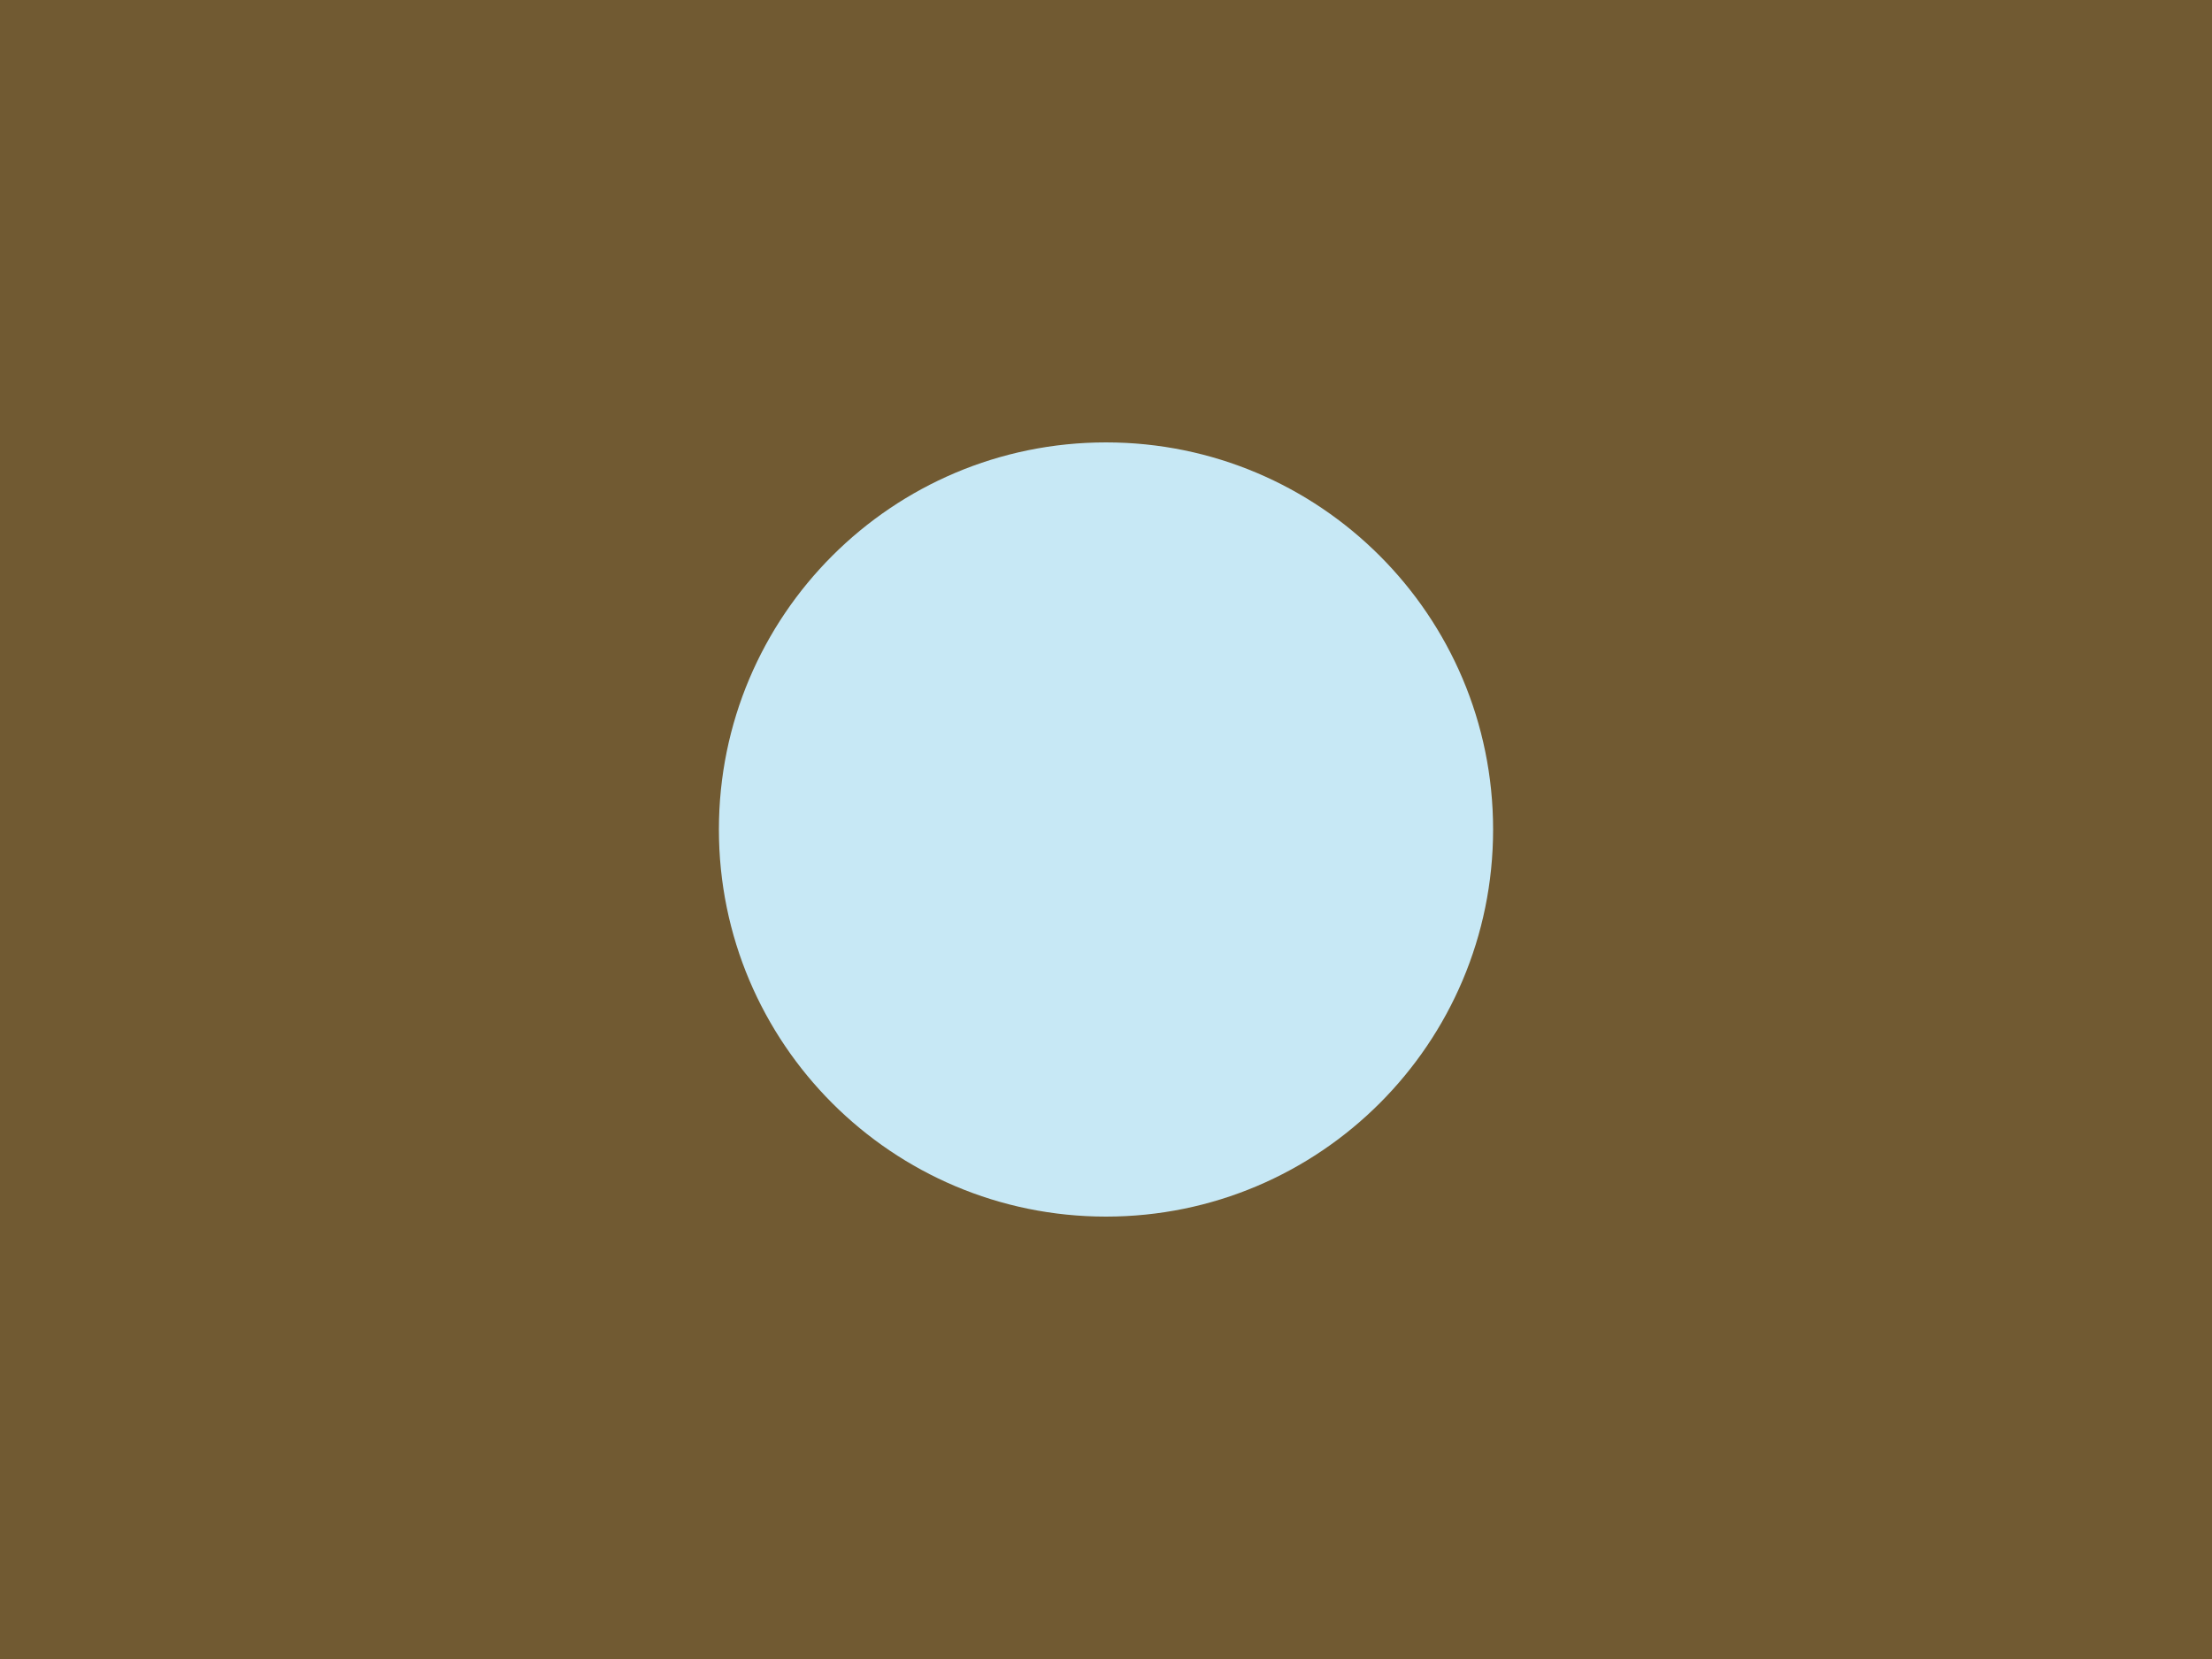
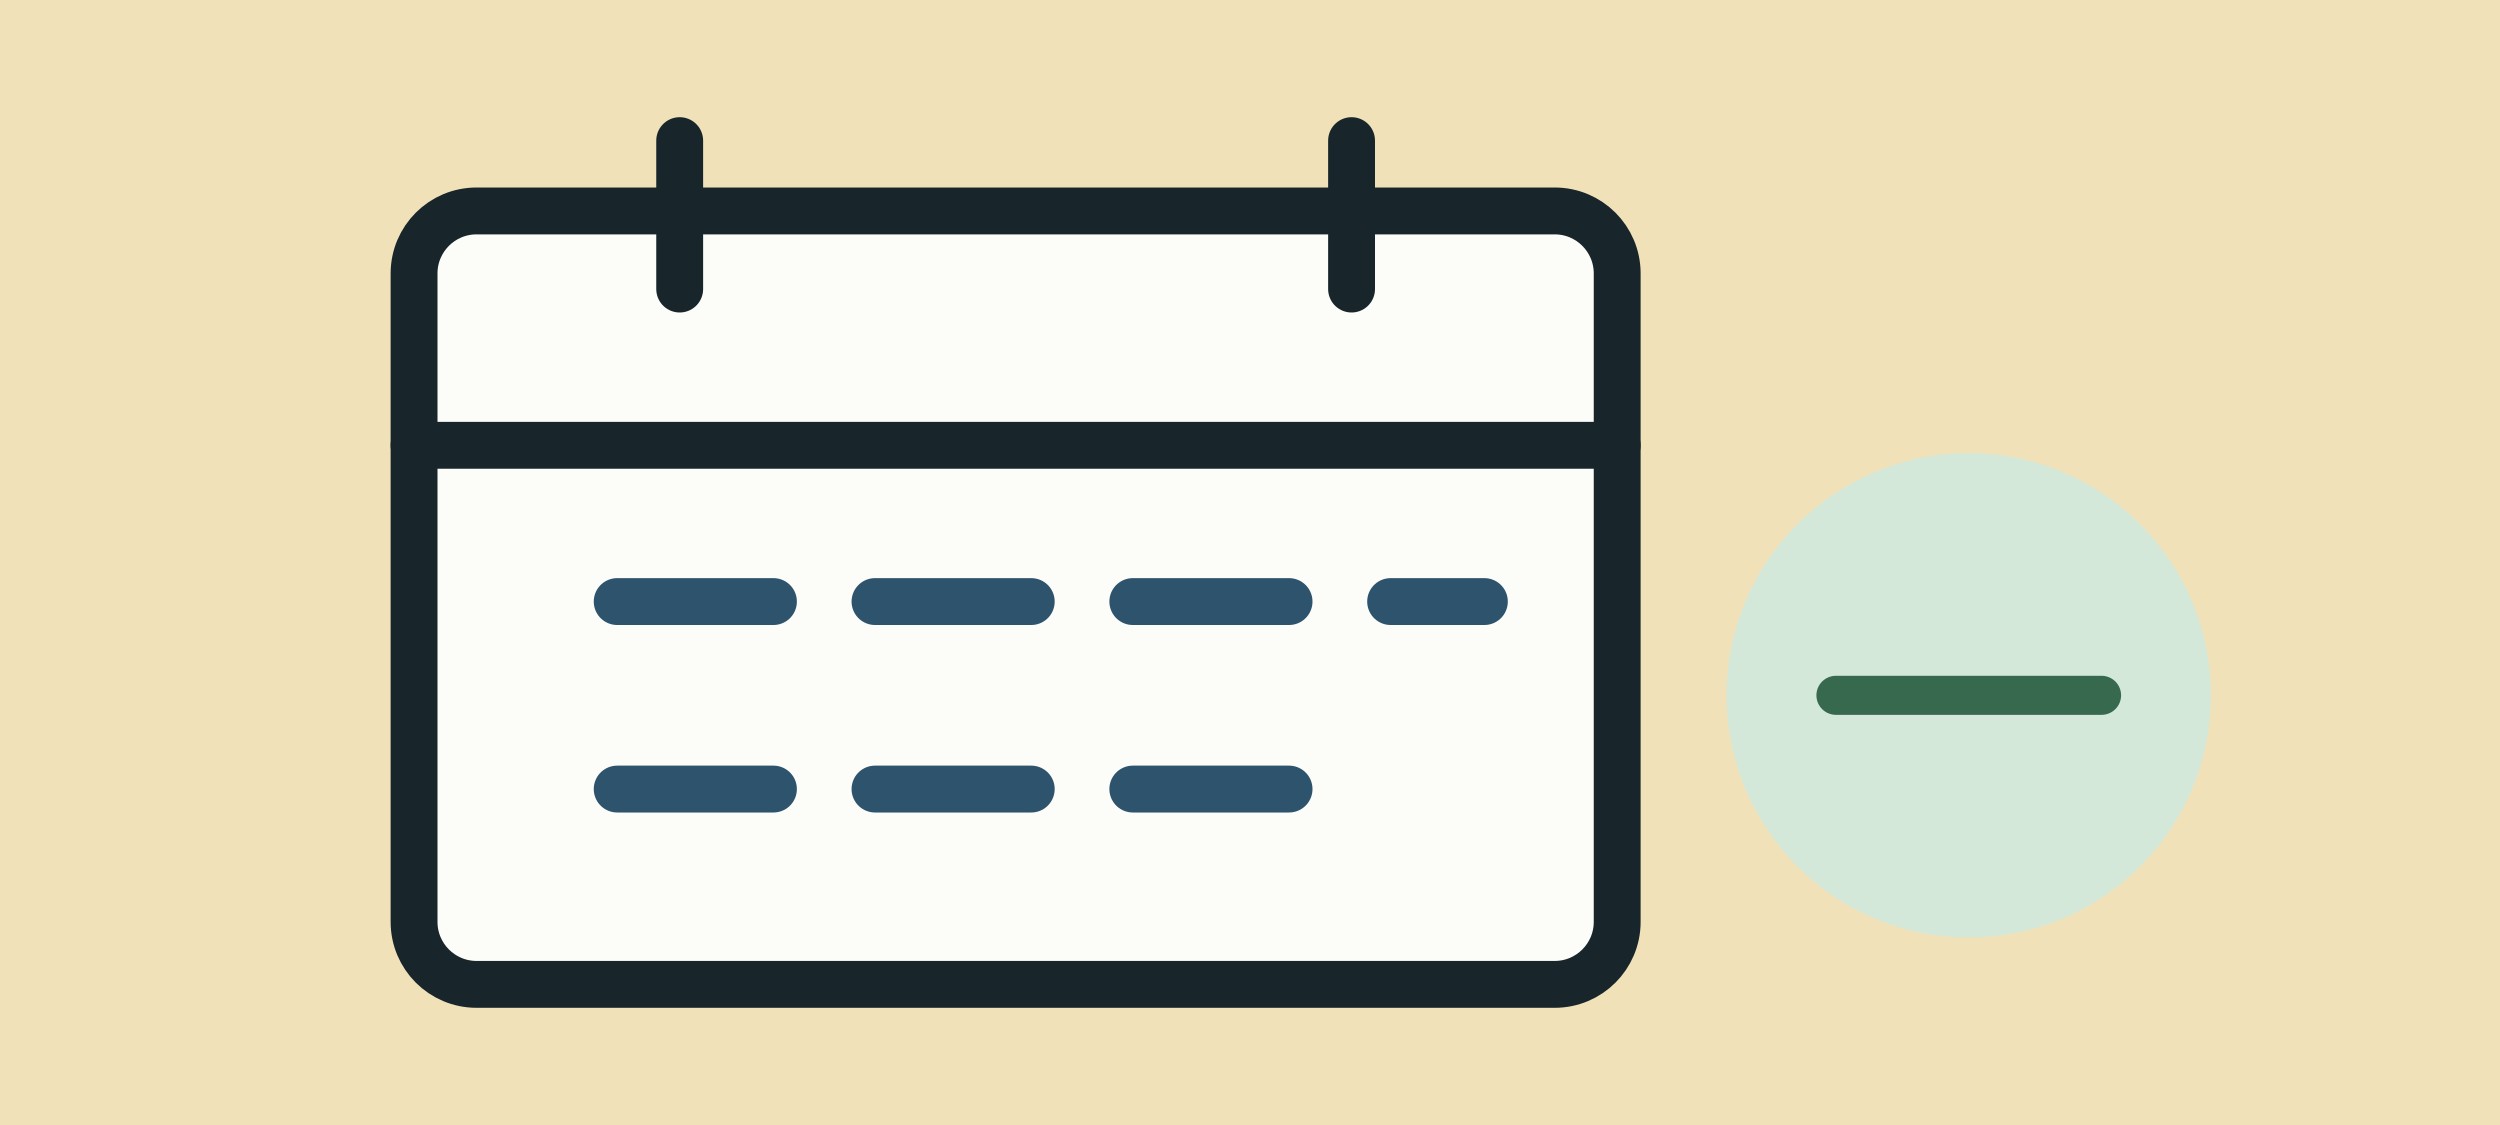
- <svg xmlns="http://www.w3.org/2000/svg" width="160" height="120" viewBox="0 0 160 120">
-   <rect width="160" height="120" fill="#715A32" />
-   <circle cx="80" cy="60" r="28" fill="#C7E8F5" />
+ <svg xmlns="http://www.w3.org/2000/svg" width="320" height="144" viewBox="0 0 320 144">
+   <rect width="320" height="144" fill="#F1E1B9" />
+   <rect x="53" y="27" width="154" height="99" rx="8" fill="#FCFDF9" stroke="#18262B" stroke-width="6" />
+   <path d="M53 57h154M87 18v19M173 18v19" stroke="#18262B" stroke-width="6" stroke-linecap="round" />
+   <path d="M79 77h20M112 77h20M145 77h20M178 77h12M79 101h20M112 101h20M145 101h20" stroke="#2E536C" stroke-width="6" stroke-linecap="round" />
+   <circle cx="252" cy="89" r="31" fill="#D4E8D9" />
+   <path d="M235 89h34" stroke="#37694E" stroke-width="5" stroke-linecap="round" />
</svg>
